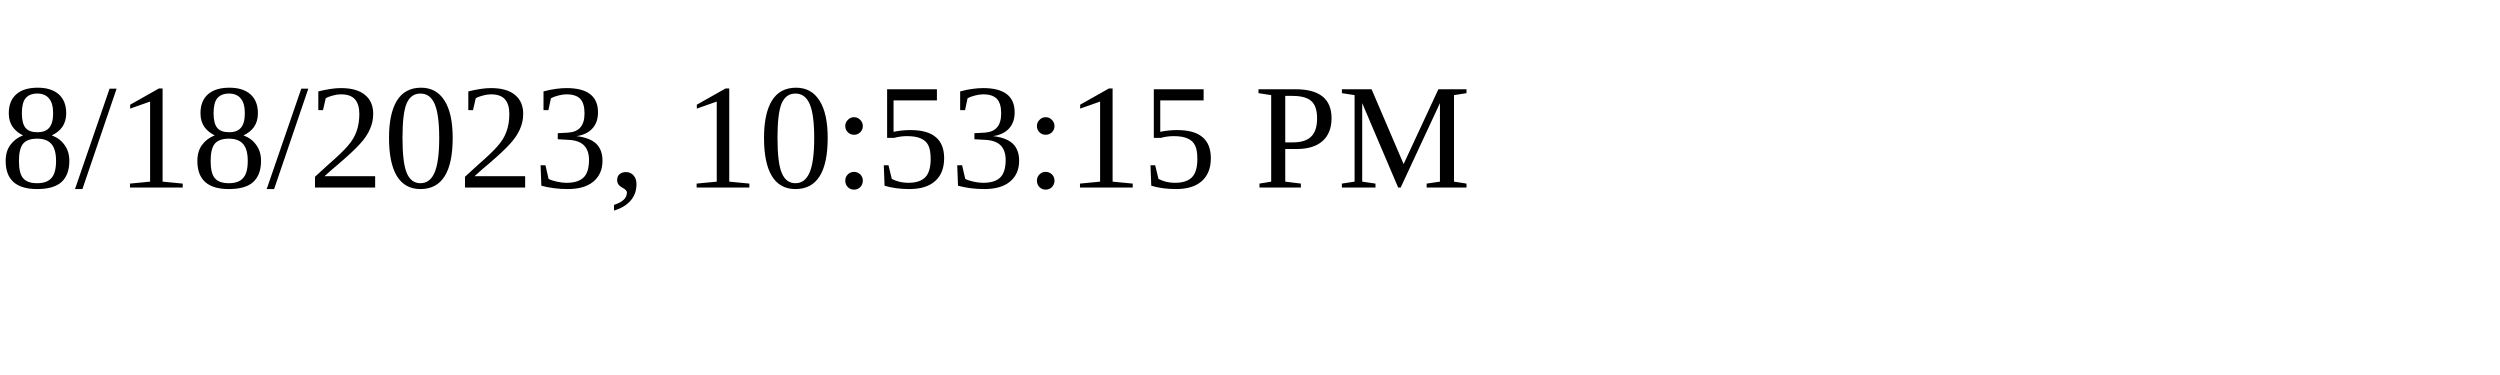
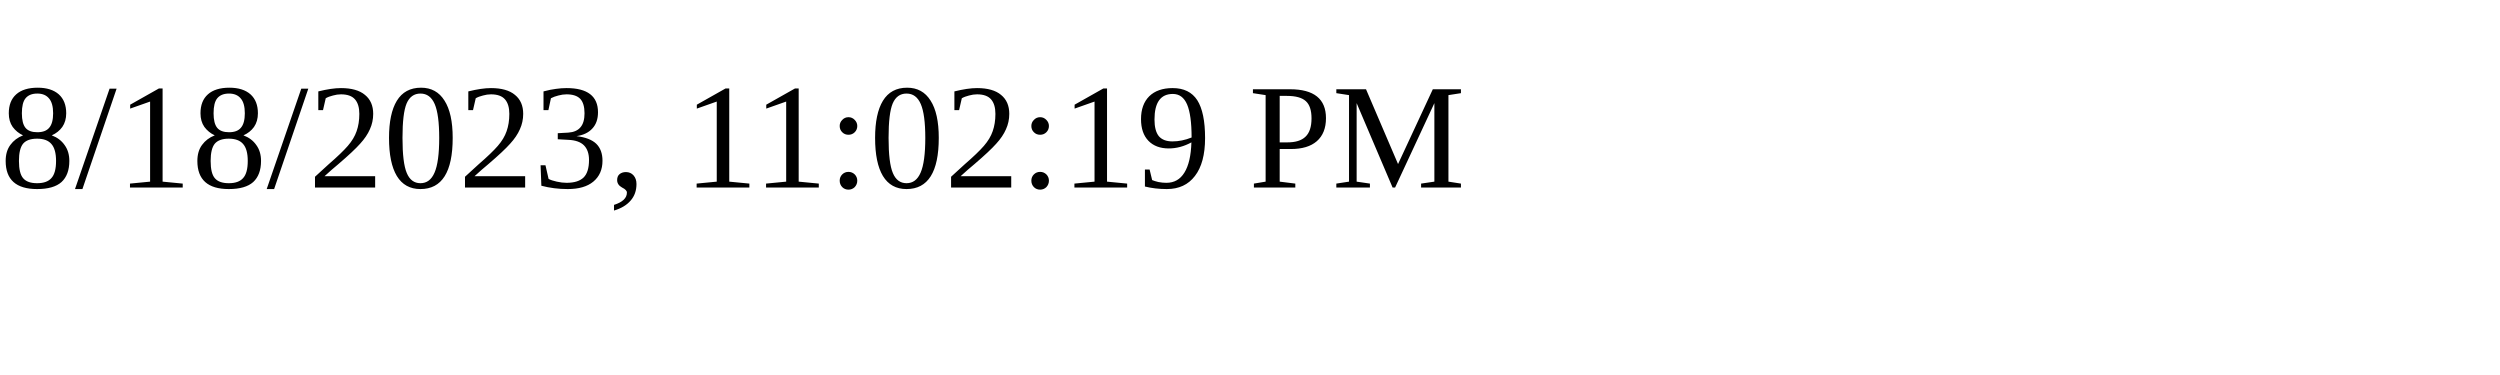
<svg xmlns="http://www.w3.org/2000/svg" height="30" width="200">
-   <text x="0" y="15">8/18/2023, 10:53:15 PM</text>
+   <text x="0" y="15">8/18/2023, 11:02:19 PM</text>
</svg>
